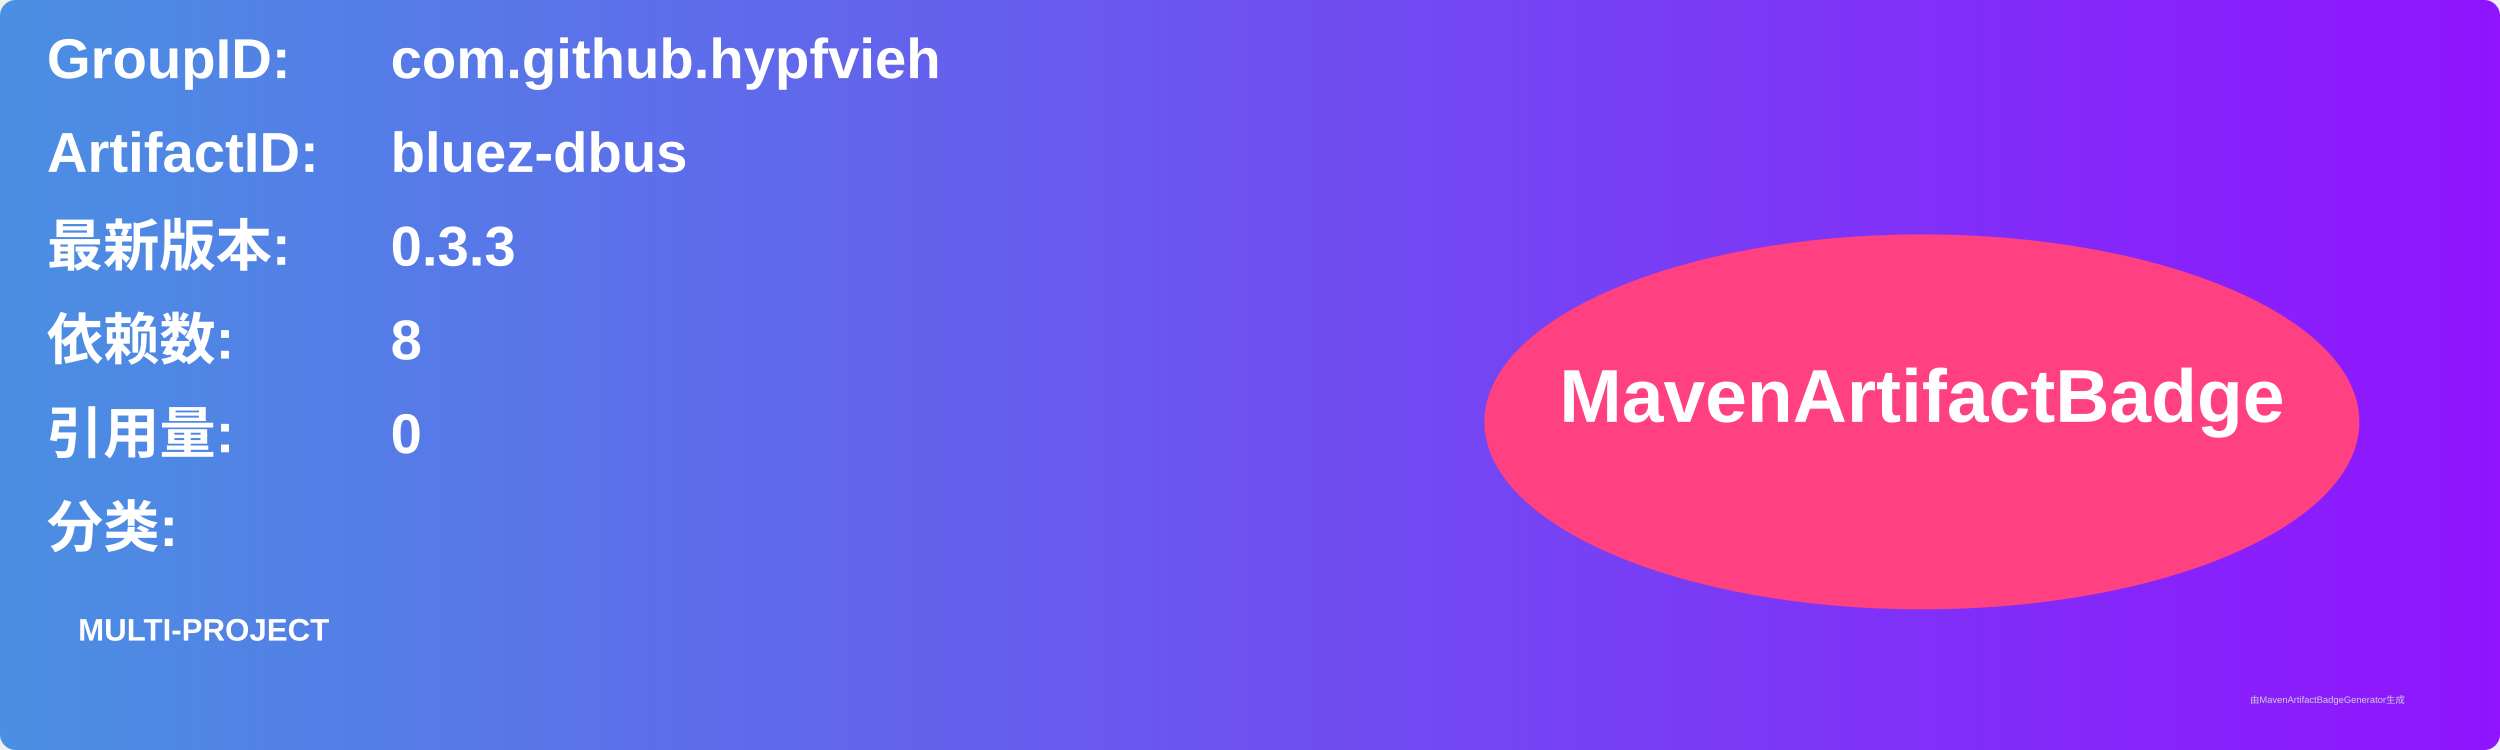
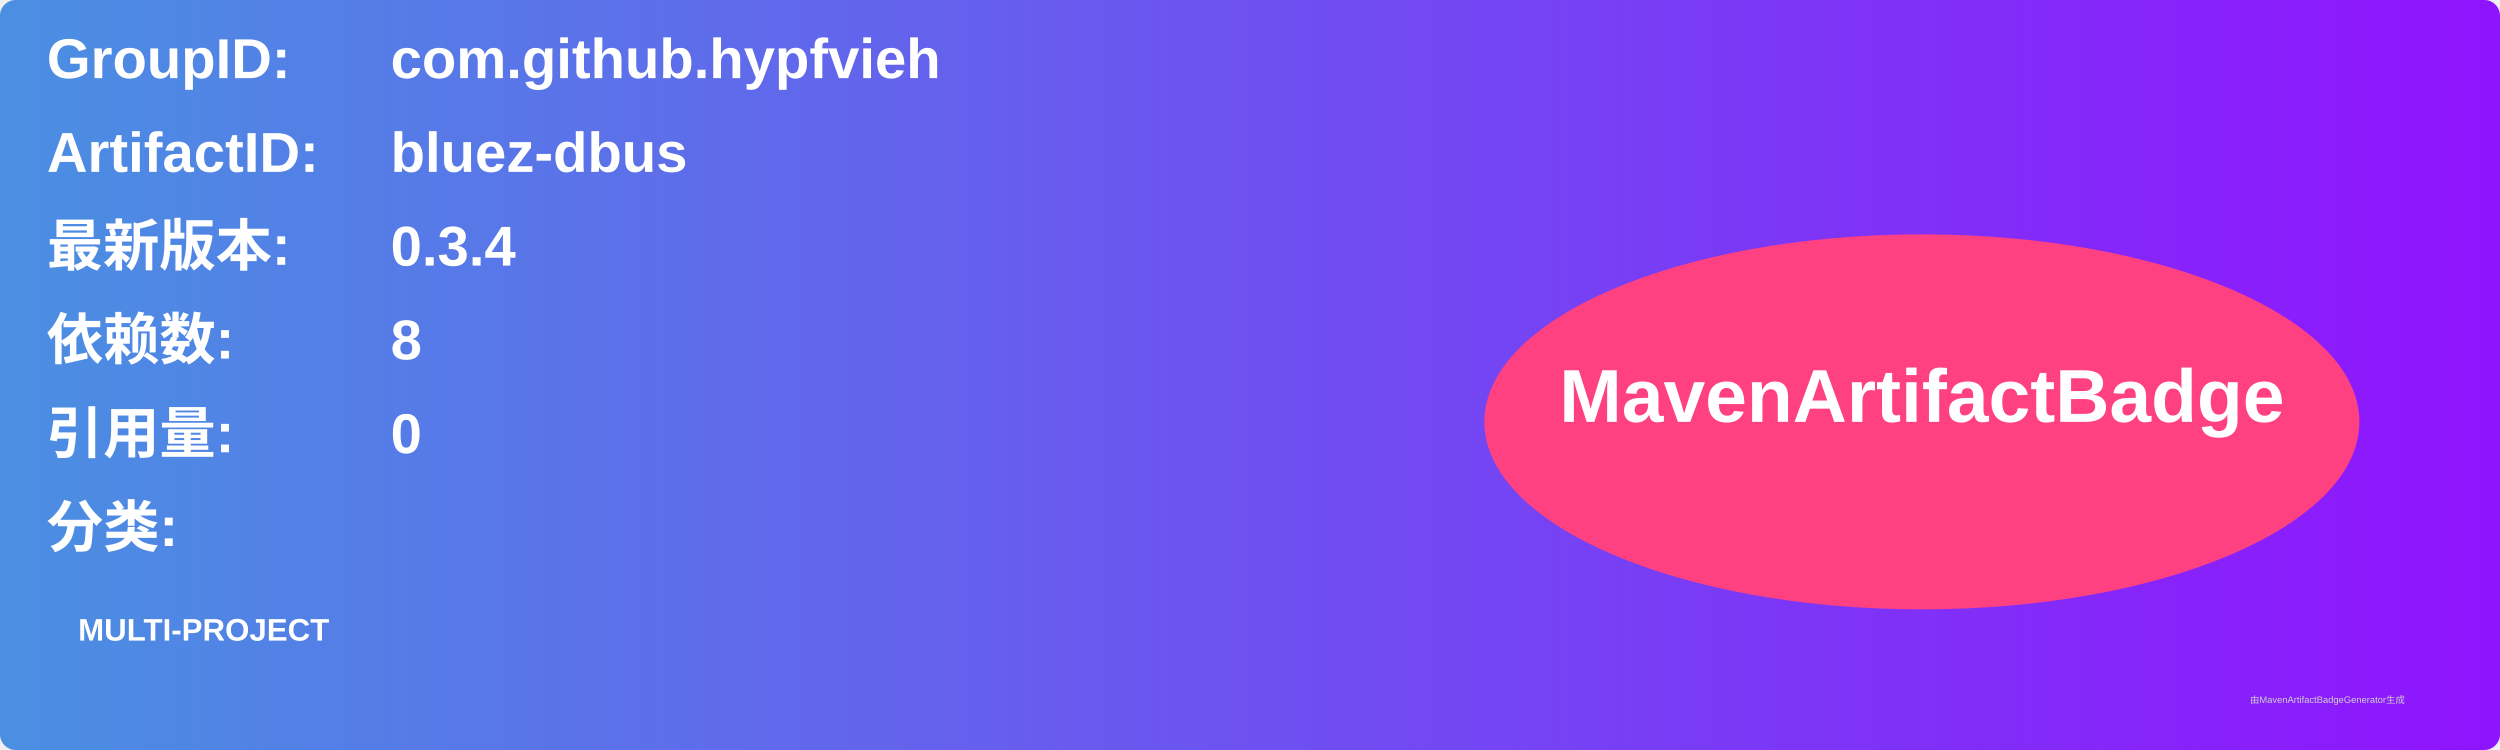
<svg xmlns="http://www.w3.org/2000/svg" width="800" height="240" viewBox="0 0 800 240">
  <linearGradient id="grad" x1="0%" y1="0%" x2="100%" y2="0%">
    <stop offset="0%" stop-color="#4a90e2" />
    <stop offset="100%" stop-color="#9013fe" />
  </linearGradient>
  <rect width="100%" height="100%" rx="5" ry="5" fill="url(#grad)" />
  <g transform="translate(15, 15)">
    <text x="0" y="10" font-family="Arial" font-size="18" fill="white" font-weight="bold" width="260">GroupID:</text>
    <text x="110" y="10" font-family="Arial" font-size="18" fill="white" font-weight="bold" width="460">com.github.hypfvieh</text>
    <text x="0" y="40" font-family="Arial" font-size="18" fill="white" font-weight="bold" width="260">ArtifactID:</text>
    <text x="110" y="40" font-family="Arial" font-size="18" fill="white" font-weight="bold" width="460">bluez-dbus</text>
    <text x="0" y="70" font-family="Arial" font-size="18" fill="white" font-weight="bold">最新版本:</text>
    <text x="110" y="70" font-family="Arial" font-size="18" fill="white" font-weight="bold">
-       <tspan font-weight="bold">0.3.3</tspan>
+       <tspan font-weight="bold">0.3.4</tspan>
    </text>
    <text x="0" y="100" font-family="Arial" font-size="18" fill="white" font-weight="bold">依赖数: </text>
    <text x="110" y="100" font-family="Arial" font-size="18" fill="white">
      <tspan font-weight="bold">8</tspan>
    </text>
    <text x="0" y="130" font-family="Arial" font-size="18" fill="white" font-weight="bold">引用量: </text>
    <text x="110" y="130" font-family="Arial" font-size="18" fill="white">
      <tspan font-weight="bold">0</tspan>
    </text>
    <text x="0" y="160" font-family="Arial" font-size="18" fill="white" font-weight="bold">分类:</text>
    <text x="10" y="190" font-family="Arial" font-size="10" fill="white">
      <tspan font-weight="bold">MULTI-PROJECT</tspan>
    </text>
    <ellipse cx="600" cy="120" rx="140" ry="60" fill="#ff4081" />
    <text x="600" y="120" text-anchor="middle" font-family="Arial" font-size="24" fill="white" font-weight="bold">MavenArtifactBadge</text>
  </g>
  <text x="720" y="225" font-family="Arial" font-size="3" fill="#d0d0d0">由MavenArtifactBadgeGenerator生成</text>
</svg>
